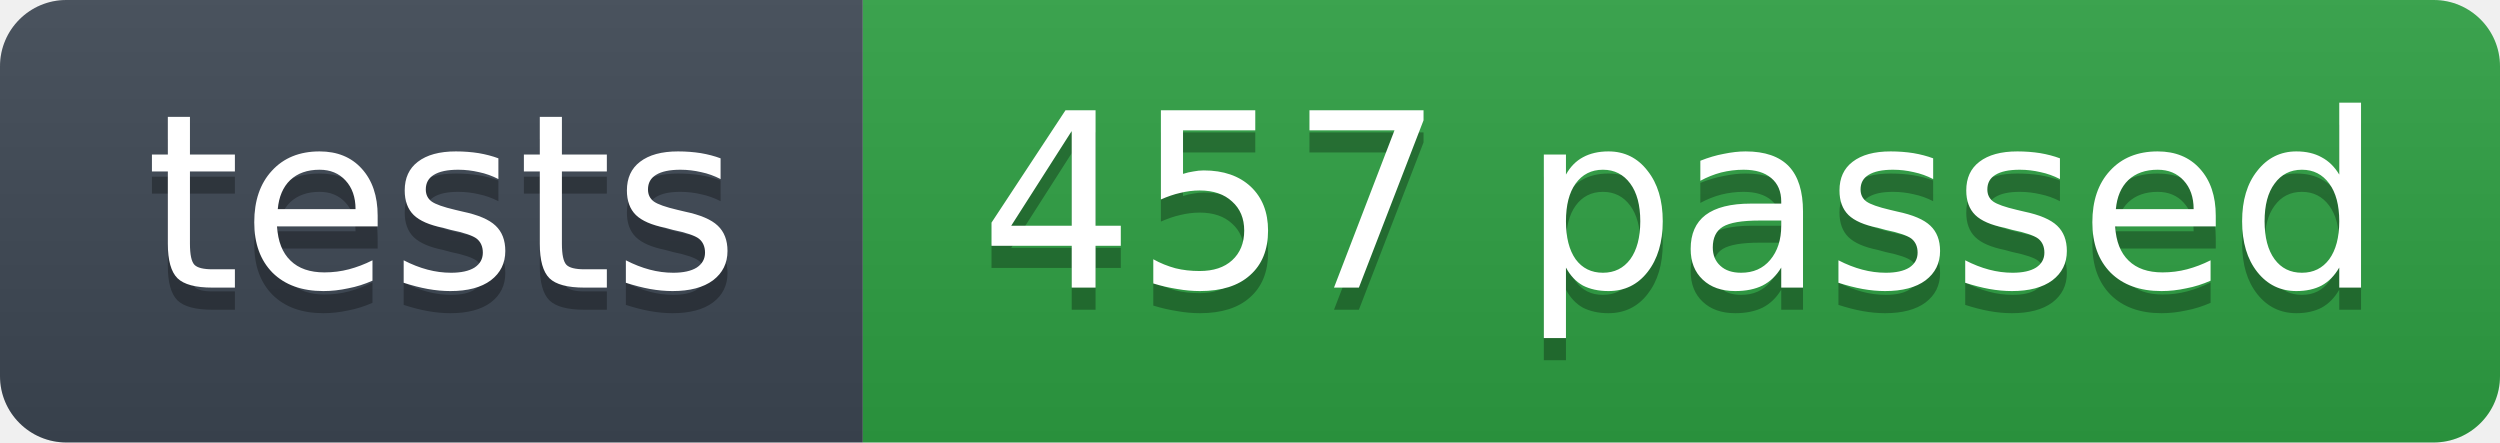
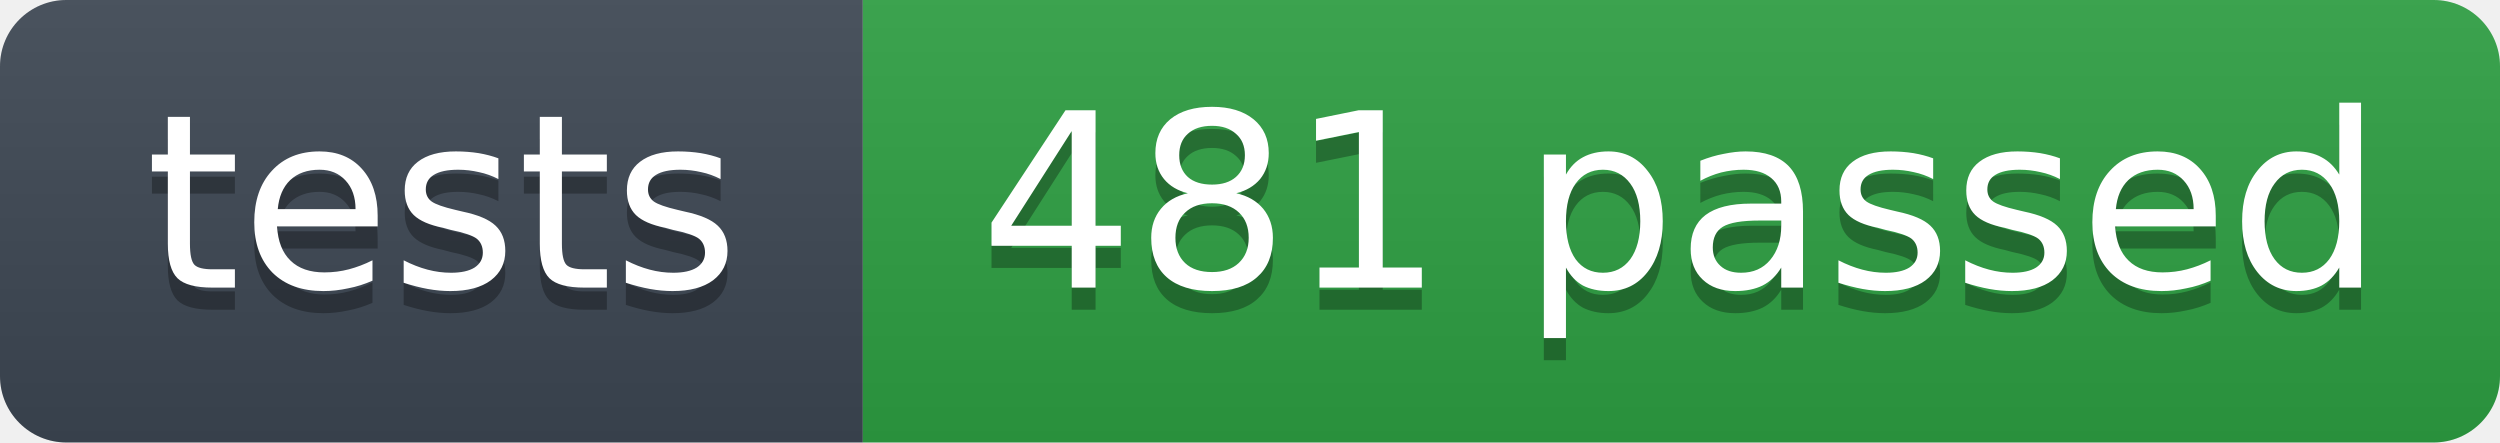
- <svg xmlns="http://www.w3.org/2000/svg" width="113" height="20" role="img" aria-label="tests: 457 passed">
+ <svg xmlns="http://www.w3.org/2000/svg" width="113" height="20" role="img" aria-label="tests: 481 passed">
  <linearGradient id="s" x2="0" y2="100%">
    <stop offset="0" stop-color="#bbb" stop-opacity=".1" />
    <stop offset="1" stop-opacity=".1" />
  </linearGradient>
  <clipPath id="r">
    <rect width="113" height="20" rx="3" fill="#fff" />
  </clipPath>
  <g clip-path="url(#r)">
    <rect width="39" height="20" fill="#3d4753" />
    <rect x="39" width="74" height="20" fill="#2ea043" />
    <rect width="113" height="20" fill="url(#s)" />
  </g>
  <g fill="#fff" text-anchor="middle" font-family="Verdana,Geneva,DejaVu Sans,sans-serif" font-size="11">
    <text x="20" y="14" fill="#010101" fill-opacity=".3">tests</text>
    <text x="20" y="13">tests</text>
-     <text x="76" y="14" fill="#010101" fill-opacity=".3">457 passed</text>
-     <text x="76" y="13">457 passed</text>
+     <text x="76" y="14" fill="#010101" fill-opacity=".3">481 passed</text>
+     <text x="76" y="13">481 passed</text>
  </g>
</svg>
